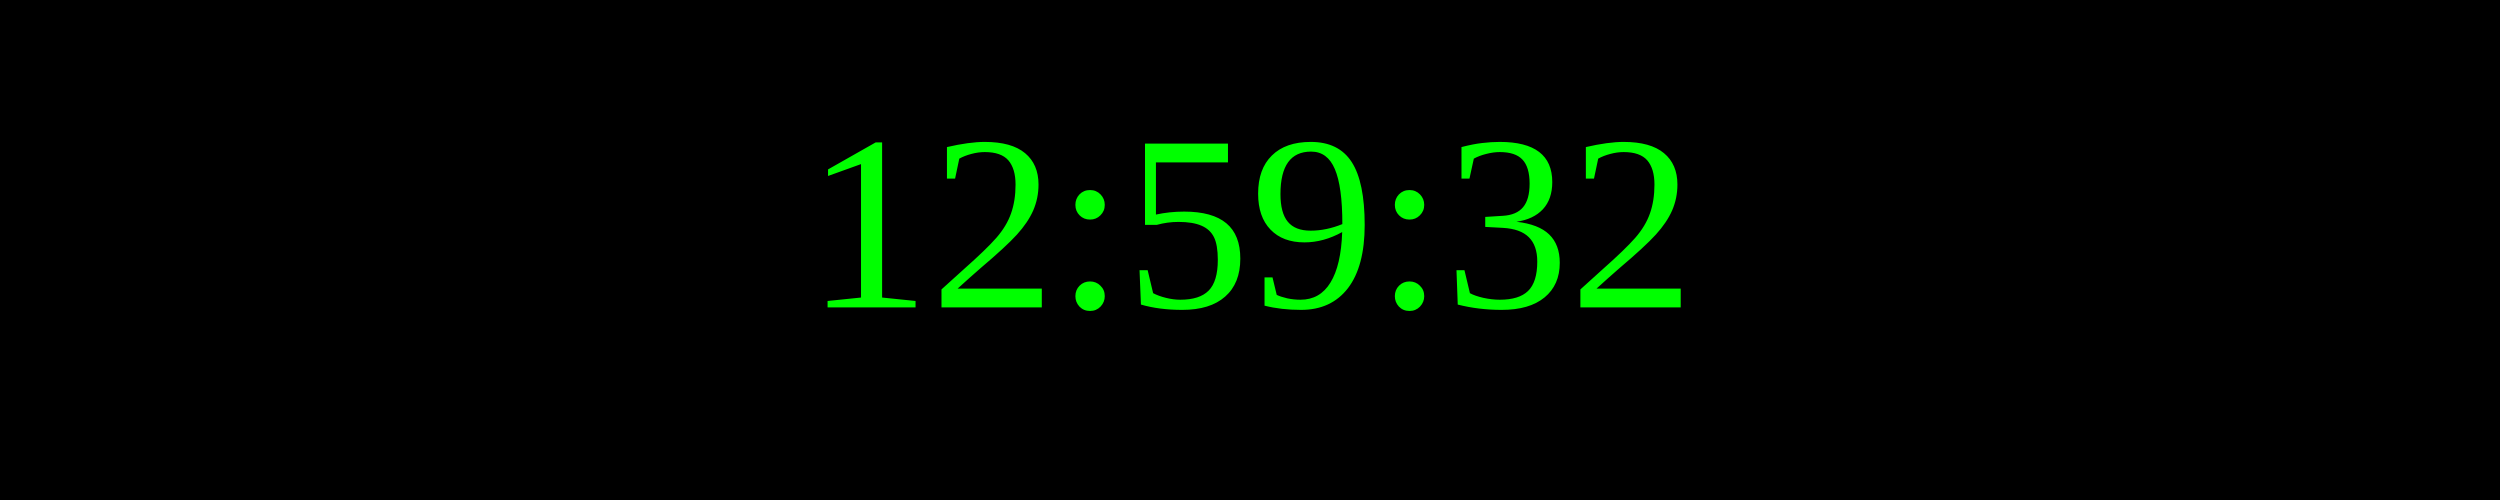
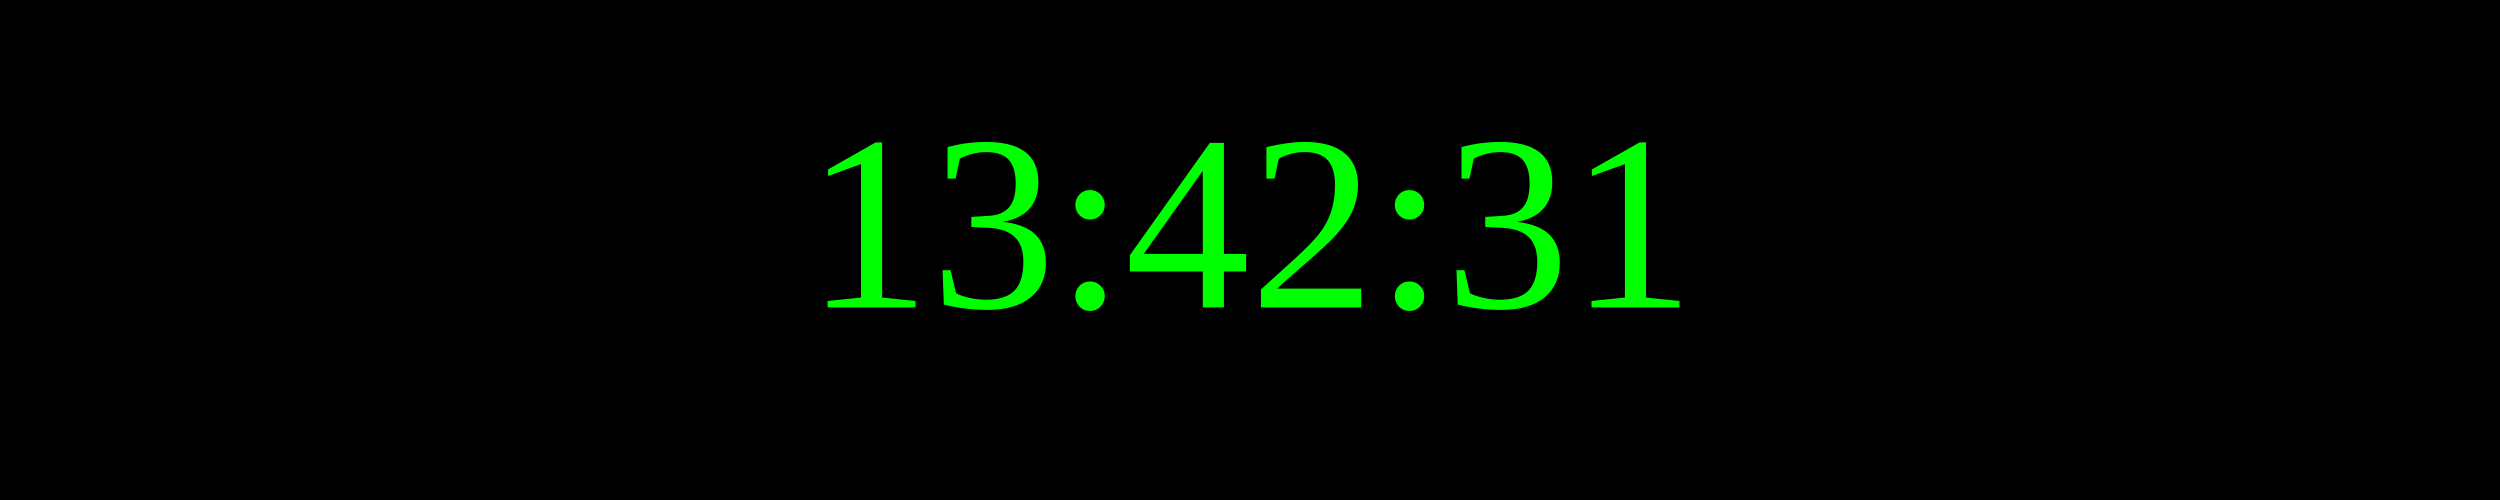
<svg xmlns="http://www.w3.org/2000/svg" width="250" height="50">
  <rect width="100%" height="100%" fill="black" />
  <text x="50%" y="50%" font-size="25" fill="lime" text-anchor="middle" dominant-baseline="middle">
- 12:59:32
+ 13:42:31
</text>
</svg>
